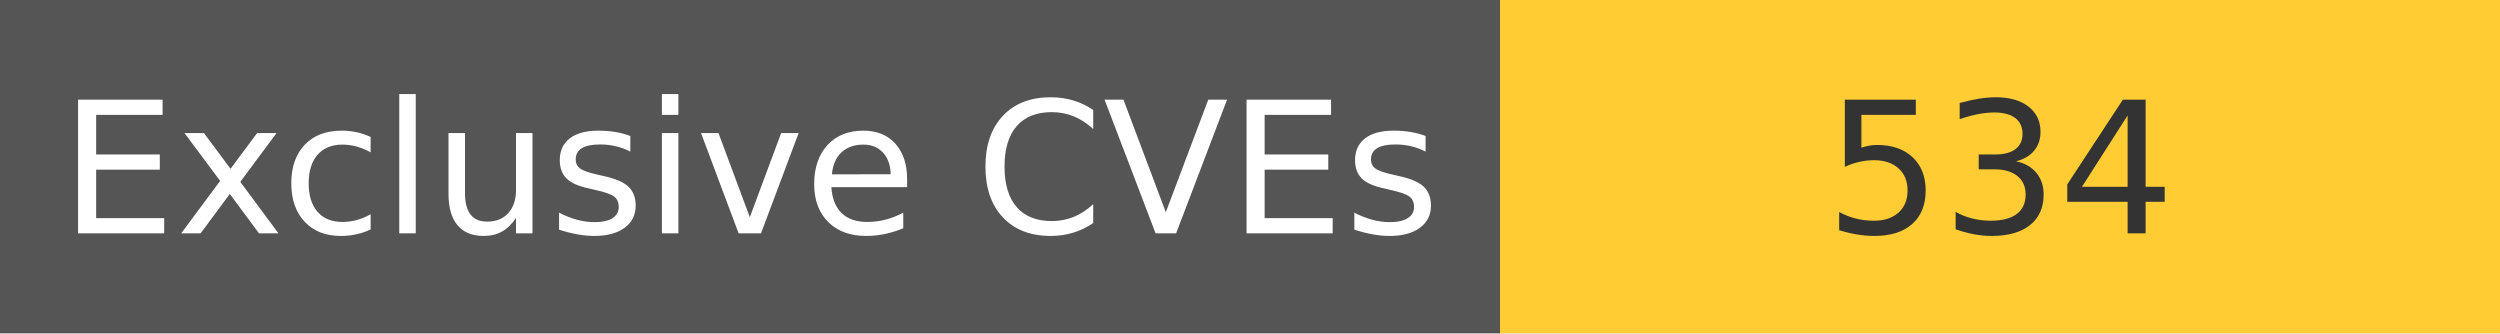
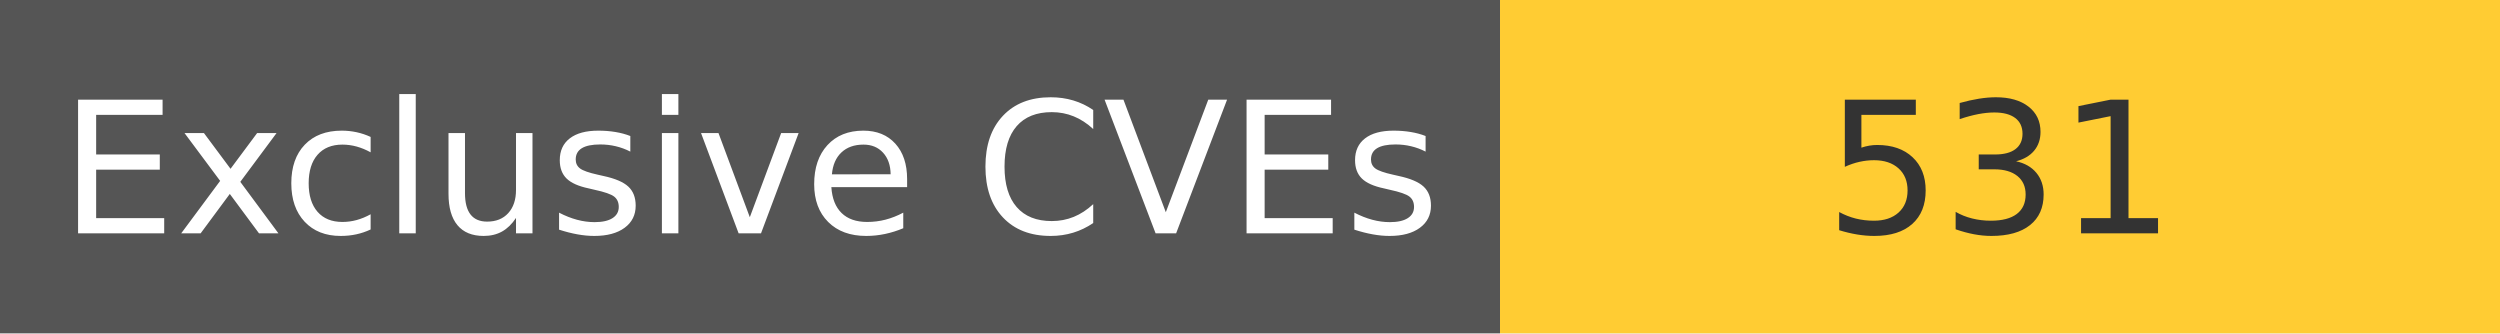
<svg xmlns="http://www.w3.org/2000/svg" width="150" height="20" role="img">
  <linearGradient id="s" x2="0" y2="100%">
    <stop offset="0" stop-color="#bbb" stop-opacity=".1" />
    <stop offset="1" stop-opacity=".1" />
  </linearGradient>
  <g>
    <rect width="90" height="20" fill="#555" />
    <rect x="90" width="267" height="20" fill="#ffcc33" />
  </g>
  <g fill="#fff" text-anchor="middle" font-family="Verdana,Geneva,DejaVu Sans,sans-serif" text-rendering="geometricPrecision" font-size="110">
    <text x="450" y="140" transform="scale(.1)" fill="#fff">
            Exclusive CVEs
        </text>
    <text x="1200" y="140" transform="scale(.1)" fill="#333">
-             534
+             531
        </text>
  </g>
</svg>
